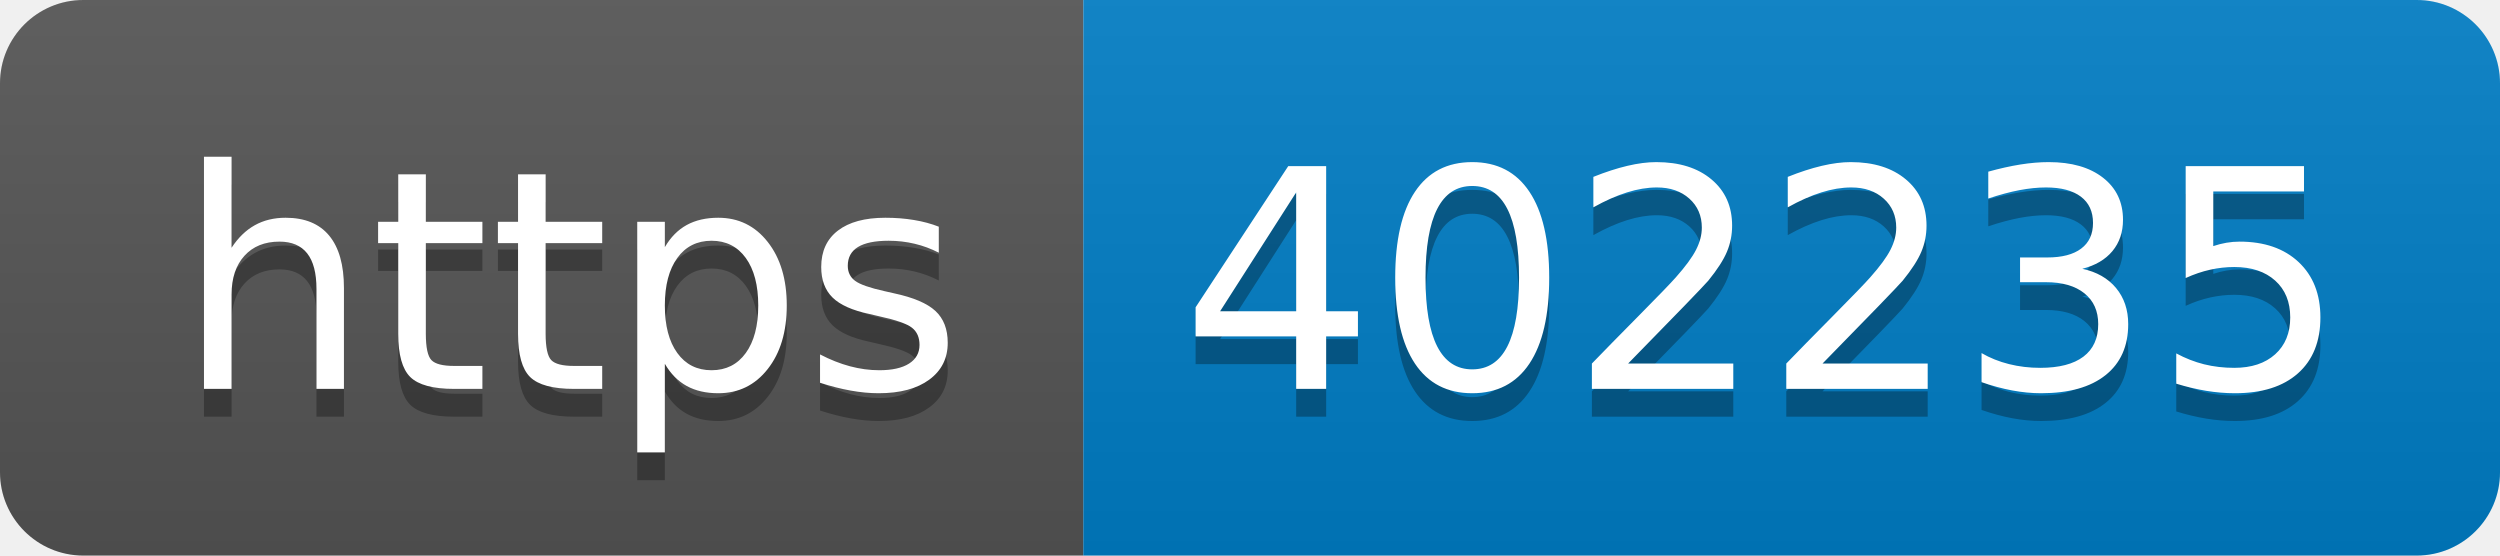
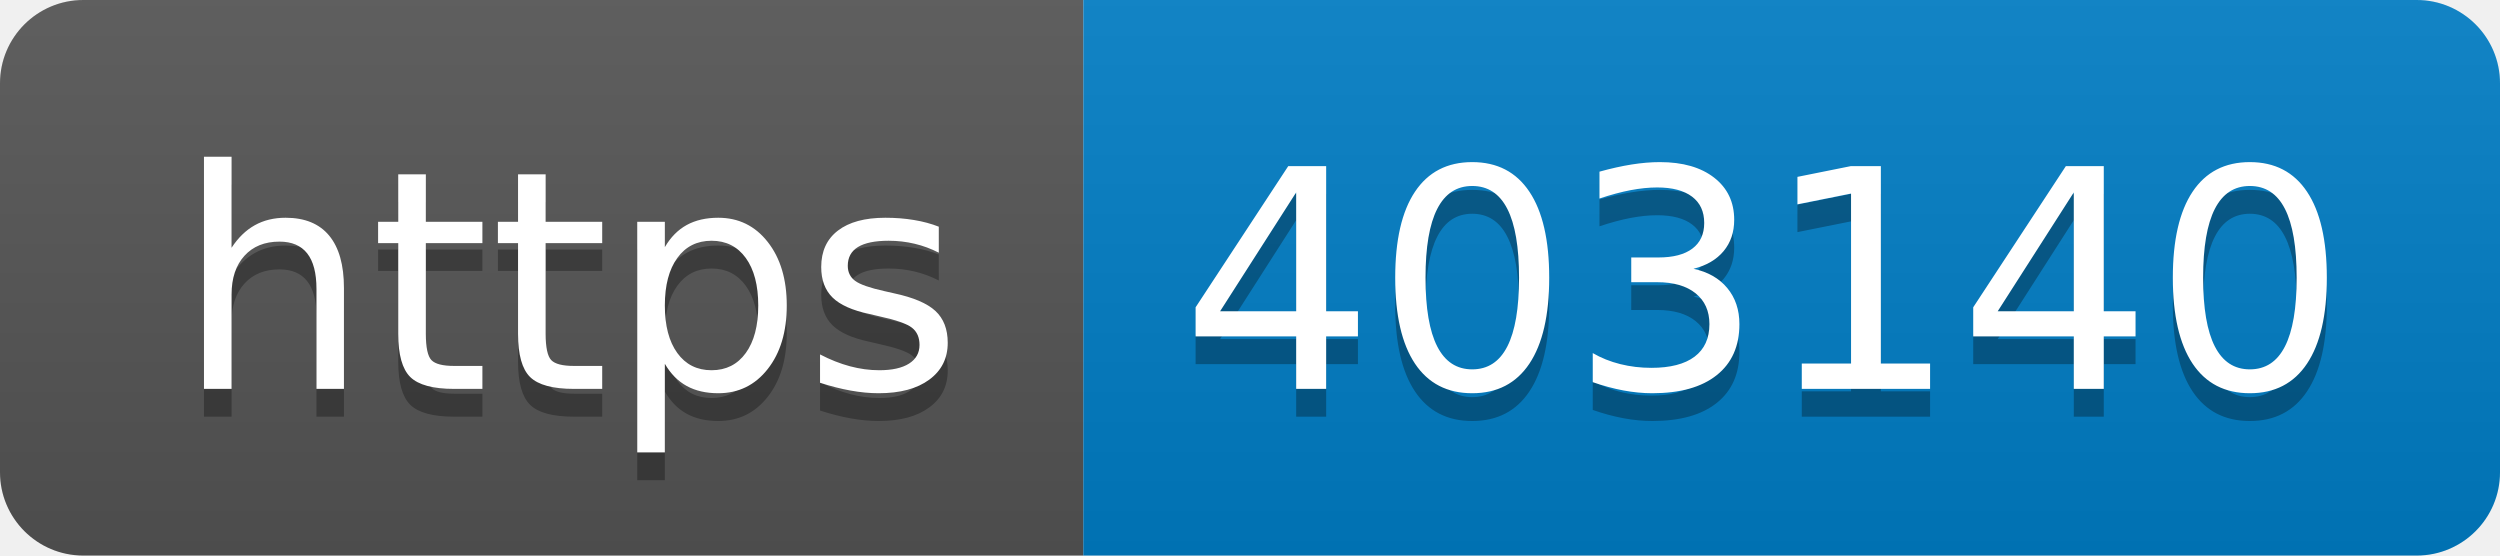
- <svg xmlns="http://www.w3.org/2000/svg" width="90" height="20" role="img" aria-label="https: 402235">
+ <svg xmlns="http://www.w3.org/2000/svg" width="90" height="20" role="img" aria-label="https: 403140">
  <linearGradient id="s" x2="0" y2="100%">
    <stop offset="0" stop-color="#bbb" stop-opacity=".1" />
    <stop offset="1" stop-opacity=".1" />
  </linearGradient>
  <clipPath id="r">
    <rect width="90" height="20" rx="3" fill="#fff" />
  </clipPath>
  <g clip-path="url(#r)">
    <rect width="39" height="20" fill="#555" />
    <rect x="39" width="51" height="20" fill="#007ec6" />
    <rect width="90" height="20" fill="url(#s)" />
  </g>
  <g fill="#fff" text-anchor="middle" font-family="Verdana,Geneva,DejaVu Sans,sans-serif" text-rendering="geometricPrecision" font-size="110">
    <text aria-hidden="true" x="205" y="150" fill="#010101" fill-opacity=".3" transform="scale(.1)" textLength="290">https</text>
    <text x="205" y="140" transform="scale(.1)" fill="#fff" textLength="290">https</text>
-     <text aria-hidden="true" x="635" y="150" fill="#010101" fill-opacity=".3" transform="scale(.1)" textLength="410">402235</text>
-     <text x="635" y="140" transform="scale(.1)" fill="#fff" textLength="410">402235</text>
+     <text aria-hidden="true" x="635" y="150" fill="#010101" fill-opacity=".3" transform="scale(.1)" textLength="410">403140</text>
+     <text x="635" y="140" transform="scale(.1)" fill="#fff" textLength="410">403140</text>
  </g>
</svg>
